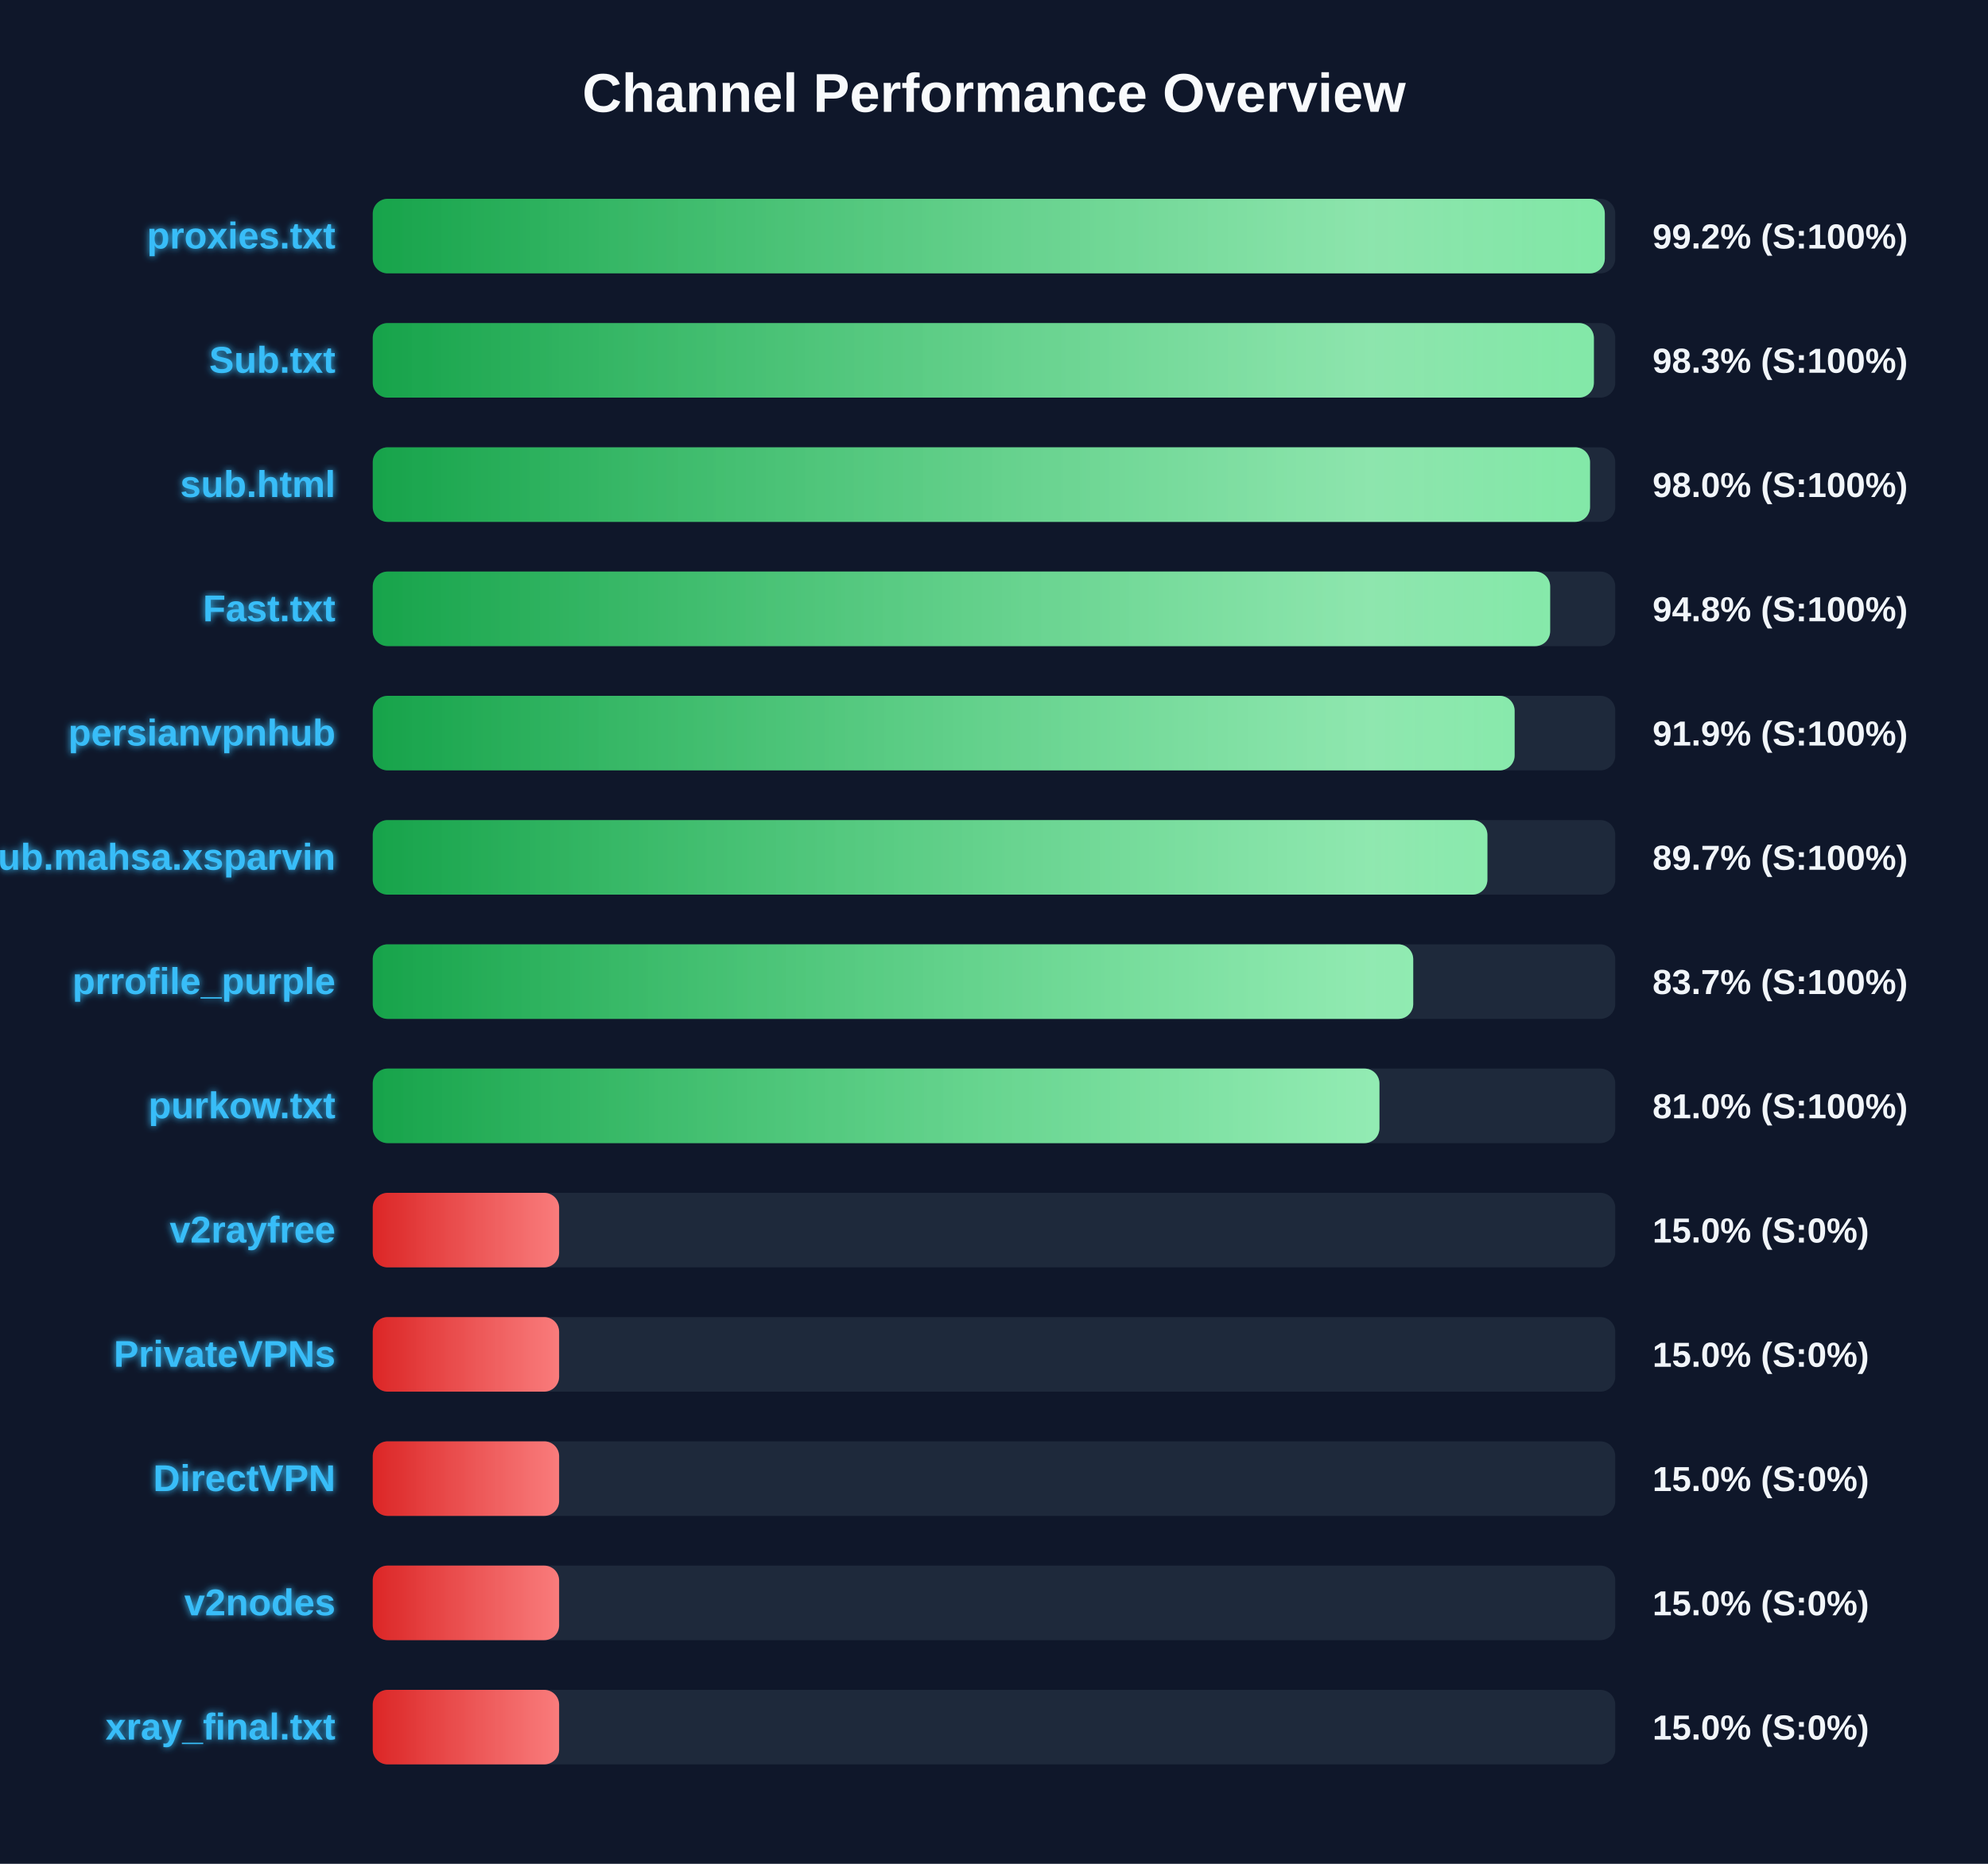
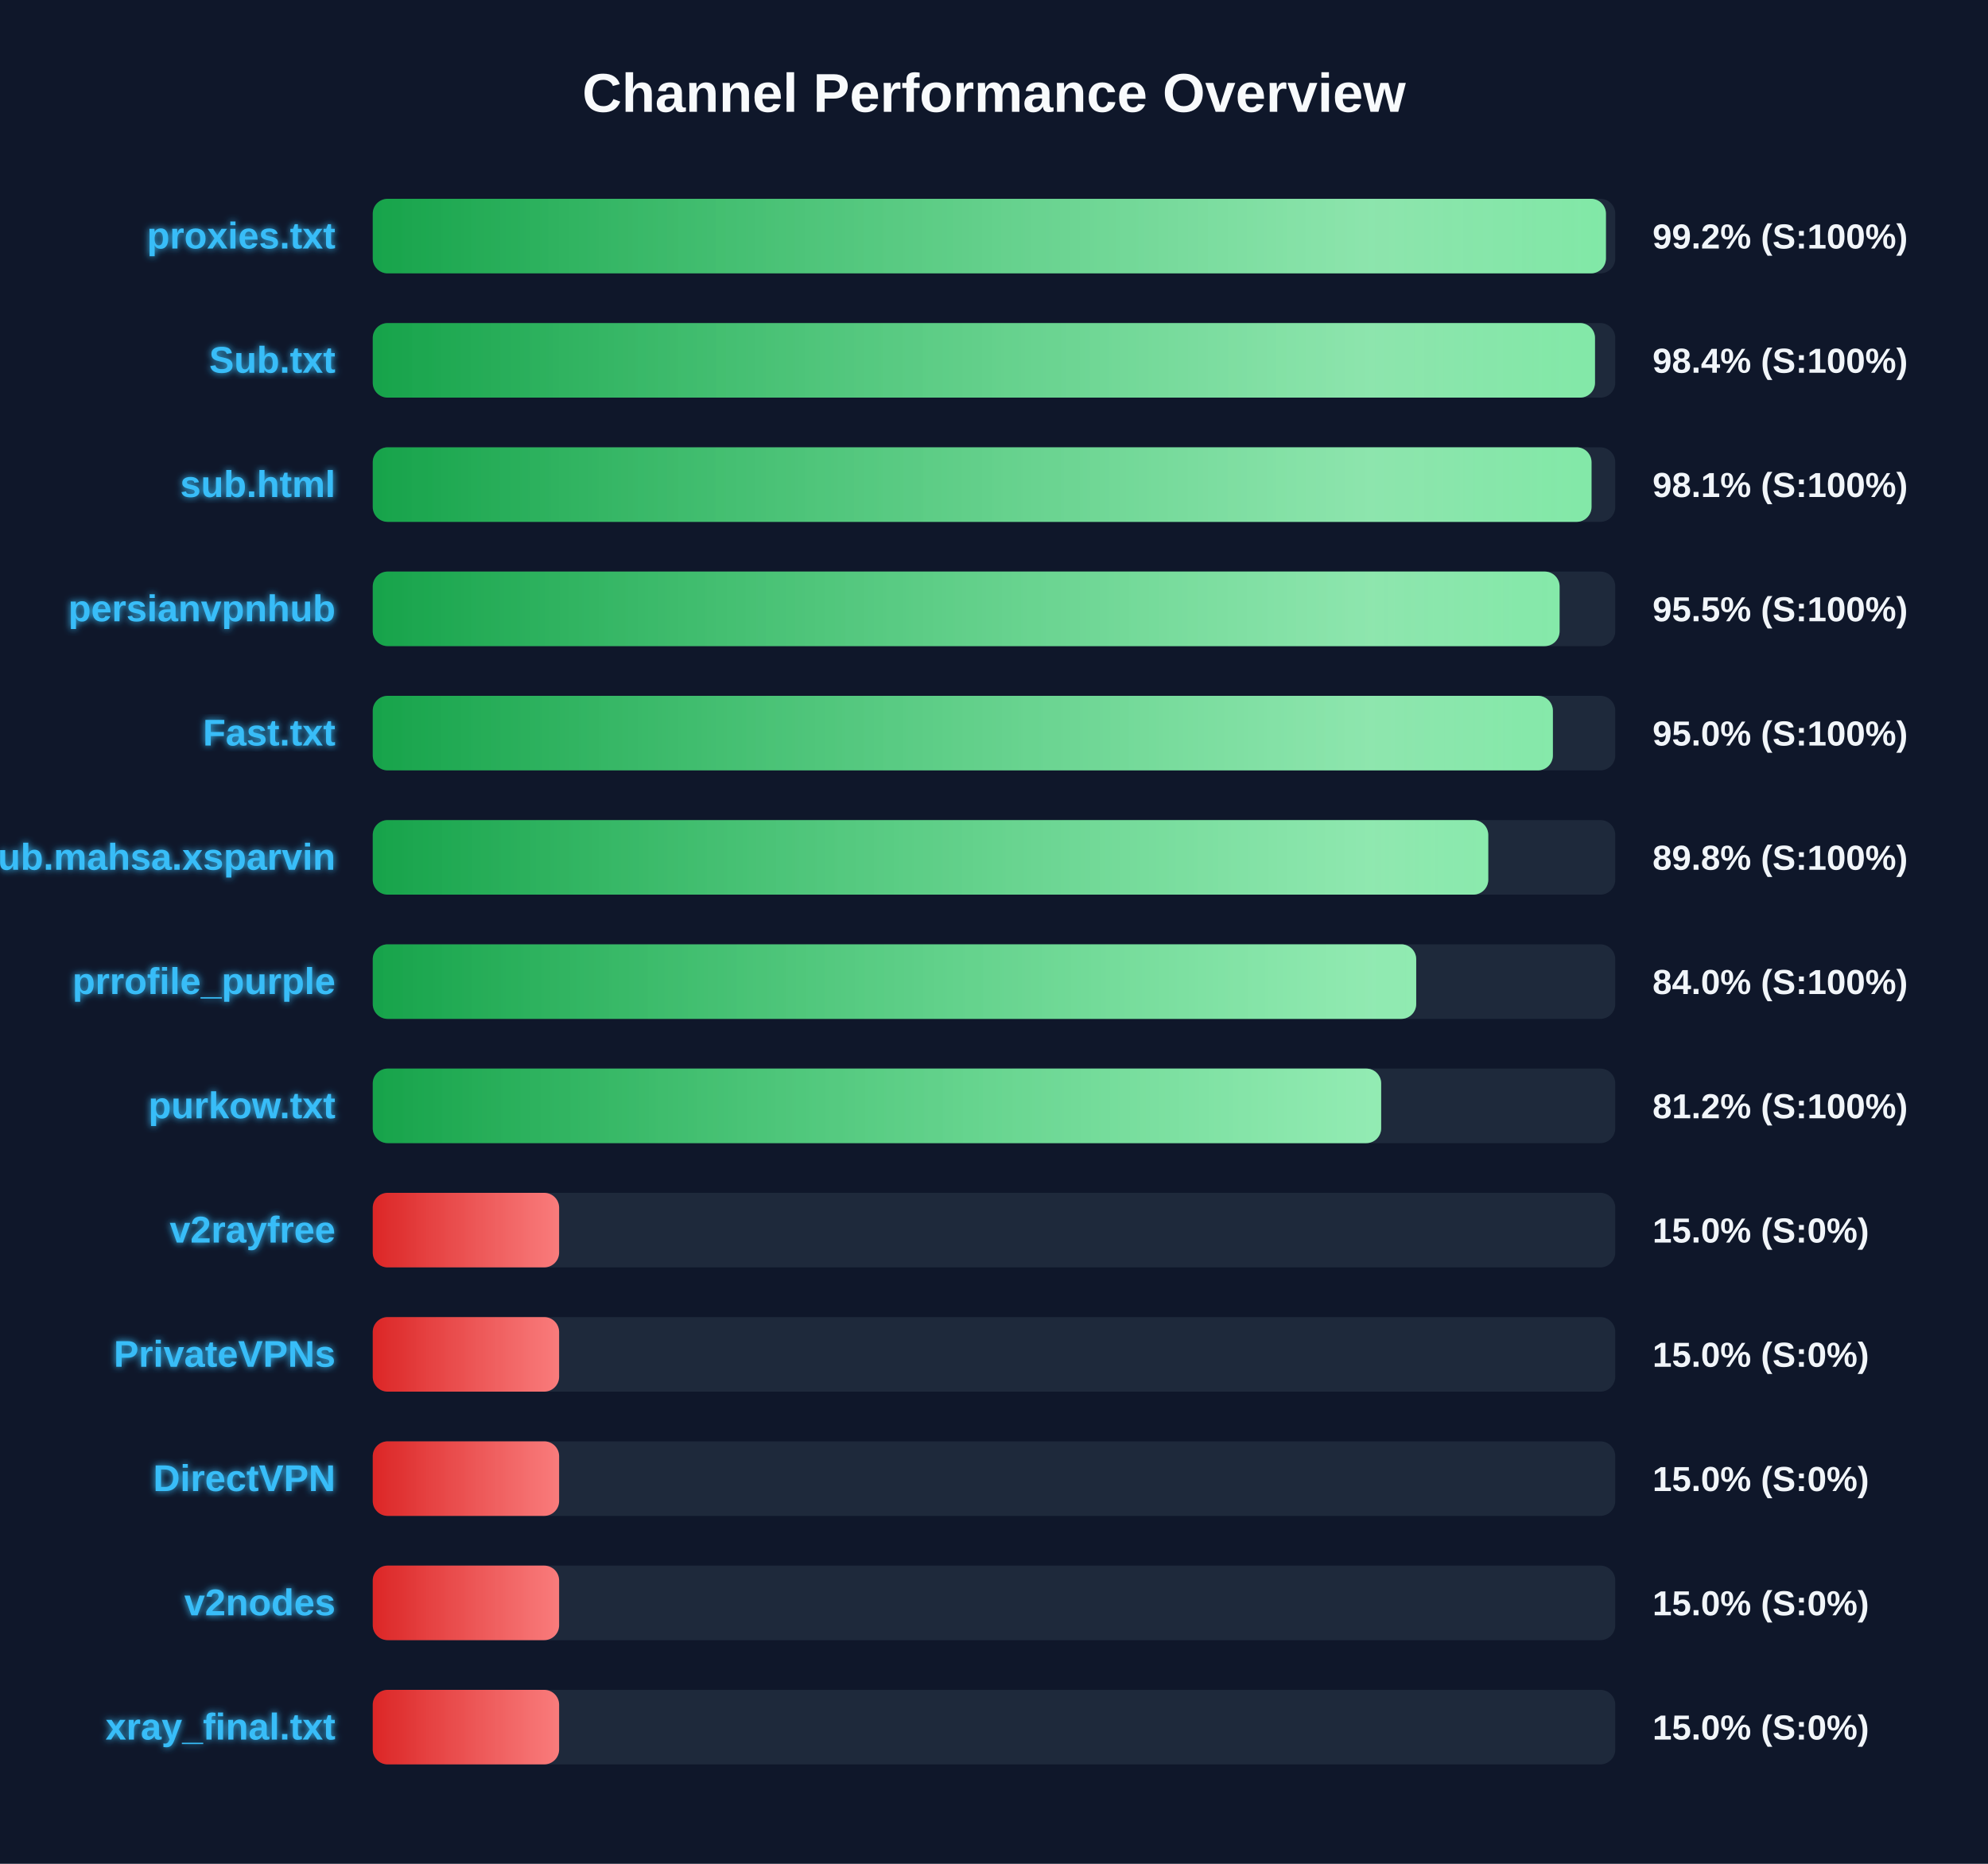
<svg xmlns="http://www.w3.org/2000/svg" width="800" height="750" version="1.1">
  <defs>
    <linearGradient id="grad-green" x1="0%" y1="0%" x2="100%" y2="0%">
      <stop offset="0%" stop-color="#16a34a" />
      <stop offset="100%" stop-color="#4ade80" />
    </linearGradient>
    <linearGradient id="grad-yellow" x1="0%" y1="0%" x2="100%" y2="0%">
      <stop offset="0%" stop-color="#ca8a04" />
      <stop offset="100%" stop-color="#fde047" />
    </linearGradient>
    <linearGradient id="grad-red" x1="0%" y1="0%" x2="100%" y2="0%">
      <stop offset="0%" stop-color="#dc2626" />
      <stop offset="100%" stop-color="#f87171" />
    </linearGradient>
    <linearGradient id="shimmer" x1="0%" y1="0%" x2="100%" y2="0%">
      <stop offset="0%" stop-color="rgba(255,255,255,0)" />
      <stop offset="50%" stop-color="rgba(255,255,255,0.4)" />
      <stop offset="100%" stop-color="rgba(255,255,255,0)" />
    </linearGradient>
    <filter id="glow" x="-20%" y="-20%" width="140%" height="140%">
      <feGaussianBlur stdDeviation="1.5" result="blur" />
      <feComposite in="SourceGraphic" in2="blur" operator="over" />
    </filter>
  </defs>
  <style>
        .bg-rect { fill: #0f172a; }
        .title { font: bold 22px 'Segoe UI', Arial, sans-serif; fill: #f8fafc; }
        .row { font: bold 15px 'Segoe UI', Arial, sans-serif; fill: #38bdf8; filter: url(#glow); }
        .score { font: bold 14px 'Segoe UI', Arial, sans-serif; fill: #f1f5f9; }
        @keyframes shimmer-anim {
            0% { transform: translateX(-100%); }
            100% { transform: translateX(200%); }
        }
        .shimmer-rect {
            animation: shimmer-anim 2.5s infinite linear;
        }
    </style>
  <rect width="100%" height="100%" class="bg-rect" />
  <text x="400" y="45" text-anchor="middle" class="title">Channel Performance Overview</text>
  <rect x="150" y="80" width="500" height="30" fill="#1e293b" rx="6" />
  <clipPath id="clip-0">
-     <rect x="150" y="80" width="495.8" height="30" rx="6" />
+     <rect x="150" y="80" width="496.25" height="30" rx="6" />
  </clipPath>
-   <rect x="150" y="80" width="495.8" height="30" fill="url(#grad-green)" rx="6" />
+   <rect x="150" y="80" width="496.25" height="30" fill="url(#grad-green)" rx="6" />
  <g clip-path="url(#clip-0)">
    <rect x="150" y="80" width="100%" height="30" fill="url(#shimmer)" class="shimmer-rect" />
  </g>
  <text x="135" y="100" text-anchor="end" class="row">proxies.txt</text>
  <text x="665" y="100" text-anchor="start" class="score">99.2% (S:100%)</text>
  <rect x="150" y="130" width="500" height="30" fill="#1e293b" rx="6" />
  <clipPath id="clip-1">
-     <rect x="150" y="130" width="491.4" height="30" rx="6" />
+     <rect x="150" y="130" width="491.85" height="30" rx="6" />
  </clipPath>
-   <rect x="150" y="130" width="491.4" height="30" fill="url(#grad-green)" rx="6" />
+   <rect x="150" y="130" width="491.85" height="30" fill="url(#grad-green)" rx="6" />
  <g clip-path="url(#clip-1)">
    <rect x="150" y="130" width="100%" height="30" fill="url(#shimmer)" class="shimmer-rect" />
  </g>
  <text x="135" y="150" text-anchor="end" class="row">Sub.txt</text>
-   <text x="665" y="150" text-anchor="start" class="score">98.3% (S:100%)</text>
+   <text x="665" y="150" text-anchor="start" class="score">98.4% (S:100%)</text>
  <rect x="150" y="180" width="500" height="30" fill="#1e293b" rx="6" />
  <clipPath id="clip-2">
-     <rect x="150" y="180" width="489.85" height="30" rx="6" />
+     <rect x="150" y="180" width="490.45" height="30" rx="6" />
  </clipPath>
-   <rect x="150" y="180" width="489.85" height="30" fill="url(#grad-green)" rx="6" />
+   <rect x="150" y="180" width="490.45" height="30" fill="url(#grad-green)" rx="6" />
  <g clip-path="url(#clip-2)">
    <rect x="150" y="180" width="100%" height="30" fill="url(#shimmer)" class="shimmer-rect" />
  </g>
  <text x="135" y="200" text-anchor="end" class="row">sub.html</text>
-   <text x="665" y="200" text-anchor="start" class="score">98.0% (S:100%)</text>
+   <text x="665" y="200" text-anchor="start" class="score">98.1% (S:100%)</text>
  <rect x="150" y="230" width="500" height="30" fill="#1e293b" rx="6" />
  <clipPath id="clip-3">
-     <rect x="150" y="230" width="473.8" height="30" rx="6" />
+     <rect x="150" y="230" width="477.6" height="30" rx="6" />
  </clipPath>
-   <rect x="150" y="230" width="473.8" height="30" fill="url(#grad-green)" rx="6" />
+   <rect x="150" y="230" width="477.6" height="30" fill="url(#grad-green)" rx="6" />
  <g clip-path="url(#clip-3)">
    <rect x="150" y="230" width="100%" height="30" fill="url(#shimmer)" class="shimmer-rect" />
  </g>
-   <text x="135" y="250" text-anchor="end" class="row">Fast.txt</text>
-   <text x="665" y="250" text-anchor="start" class="score">94.8% (S:100%)</text>
+   <text x="135" y="250" text-anchor="end" class="row">persianvpnhub</text>
+   <text x="665" y="250" text-anchor="start" class="score">95.5% (S:100%)</text>
  <rect x="150" y="280" width="500" height="30" fill="#1e293b" rx="6" />
  <clipPath id="clip-4">
-     <rect x="150" y="280" width="459.5" height="30" rx="6" />
+     <rect x="150" y="280" width="474.9" height="30" rx="6" />
  </clipPath>
-   <rect x="150" y="280" width="459.5" height="30" fill="url(#grad-green)" rx="6" />
+   <rect x="150" y="280" width="474.9" height="30" fill="url(#grad-green)" rx="6" />
  <g clip-path="url(#clip-4)">
    <rect x="150" y="280" width="100%" height="30" fill="url(#shimmer)" class="shimmer-rect" />
  </g>
-   <text x="135" y="300" text-anchor="end" class="row">persianvpnhub</text>
-   <text x="665" y="300" text-anchor="start" class="score">91.9% (S:100%)</text>
+   <text x="135" y="300" text-anchor="end" class="row">Fast.txt</text>
+   <text x="665" y="300" text-anchor="start" class="score">95.0% (S:100%)</text>
  <rect x="150" y="330" width="500" height="30" fill="#1e293b" rx="6" />
  <clipPath id="clip-5">
-     <rect x="150" y="330" width="448.55" height="30" rx="6" />
+     <rect x="150" y="330" width="448.9" height="30" rx="6" />
  </clipPath>
-   <rect x="150" y="330" width="448.55" height="30" fill="url(#grad-green)" rx="6" />
+   <rect x="150" y="330" width="448.9" height="30" fill="url(#grad-green)" rx="6" />
  <g clip-path="url(#clip-5)">
    <rect x="150" y="330" width="100%" height="30" fill="url(#shimmer)" class="shimmer-rect" />
  </g>
  <text x="135" y="350" text-anchor="end" class="row">Sub.mahsa.xsparvin</text>
-   <text x="665" y="350" text-anchor="start" class="score">89.7% (S:100%)</text>
+   <text x="665" y="350" text-anchor="start" class="score">89.8% (S:100%)</text>
  <rect x="150" y="380" width="500" height="30" fill="#1e293b" rx="6" />
  <clipPath id="clip-6">
-     <rect x="150" y="380" width="418.7" height="30" rx="6" />
+     <rect x="150" y="380" width="419.9" height="30" rx="6" />
  </clipPath>
-   <rect x="150" y="380" width="418.7" height="30" fill="url(#grad-green)" rx="6" />
+   <rect x="150" y="380" width="419.9" height="30" fill="url(#grad-green)" rx="6" />
  <g clip-path="url(#clip-6)">
    <rect x="150" y="380" width="100%" height="30" fill="url(#shimmer)" class="shimmer-rect" />
  </g>
  <text x="135" y="400" text-anchor="end" class="row">prrofile_purple</text>
-   <text x="665" y="400" text-anchor="start" class="score">83.7% (S:100%)</text>
+   <text x="665" y="400" text-anchor="start" class="score">84.0% (S:100%)</text>
  <rect x="150" y="430" width="500" height="30" fill="#1e293b" rx="6" />
  <clipPath id="clip-7">
-     <rect x="150" y="430" width="405.1" height="30" rx="6" />
+     <rect x="150" y="430" width="405.8" height="30" rx="6" />
  </clipPath>
-   <rect x="150" y="430" width="405.1" height="30" fill="url(#grad-green)" rx="6" />
+   <rect x="150" y="430" width="405.8" height="30" fill="url(#grad-green)" rx="6" />
  <g clip-path="url(#clip-7)">
    <rect x="150" y="430" width="100%" height="30" fill="url(#shimmer)" class="shimmer-rect" />
  </g>
  <text x="135" y="450" text-anchor="end" class="row">purkow.txt</text>
-   <text x="665" y="450" text-anchor="start" class="score">81.0% (S:100%)</text>
+   <text x="665" y="450" text-anchor="start" class="score">81.2% (S:100%)</text>
  <rect x="150" y="480" width="500" height="30" fill="#1e293b" rx="6" />
  <clipPath id="clip-8">
    <rect x="150" y="480" width="75.0" height="30" rx="6" />
  </clipPath>
  <rect x="150" y="480" width="75.0" height="30" fill="url(#grad-red)" rx="6" />
  <g clip-path="url(#clip-8)">
    <rect x="150" y="480" width="100%" height="30" fill="url(#shimmer)" class="shimmer-rect" />
  </g>
  <text x="135" y="500" text-anchor="end" class="row">v2rayfree</text>
  <text x="665" y="500" text-anchor="start" class="score">15.0% (S:0%)</text>
  <rect x="150" y="530" width="500" height="30" fill="#1e293b" rx="6" />
  <clipPath id="clip-9">
    <rect x="150" y="530" width="75.0" height="30" rx="6" />
  </clipPath>
  <rect x="150" y="530" width="75.0" height="30" fill="url(#grad-red)" rx="6" />
  <g clip-path="url(#clip-9)">
    <rect x="150" y="530" width="100%" height="30" fill="url(#shimmer)" class="shimmer-rect" />
  </g>
  <text x="135" y="550" text-anchor="end" class="row">PrivateVPNs</text>
  <text x="665" y="550" text-anchor="start" class="score">15.0% (S:0%)</text>
  <rect x="150" y="580" width="500" height="30" fill="#1e293b" rx="6" />
  <clipPath id="clip-10">
    <rect x="150" y="580" width="75.0" height="30" rx="6" />
  </clipPath>
  <rect x="150" y="580" width="75.0" height="30" fill="url(#grad-red)" rx="6" />
  <g clip-path="url(#clip-10)">
    <rect x="150" y="580" width="100%" height="30" fill="url(#shimmer)" class="shimmer-rect" />
  </g>
  <text x="135" y="600" text-anchor="end" class="row">DirectVPN</text>
  <text x="665" y="600" text-anchor="start" class="score">15.0% (S:0%)</text>
  <rect x="150" y="630" width="500" height="30" fill="#1e293b" rx="6" />
  <clipPath id="clip-11">
    <rect x="150" y="630" width="75.0" height="30" rx="6" />
  </clipPath>
  <rect x="150" y="630" width="75.0" height="30" fill="url(#grad-red)" rx="6" />
  <g clip-path="url(#clip-11)">
    <rect x="150" y="630" width="100%" height="30" fill="url(#shimmer)" class="shimmer-rect" />
  </g>
  <text x="135" y="650" text-anchor="end" class="row">v2nodes</text>
  <text x="665" y="650" text-anchor="start" class="score">15.0% (S:0%)</text>
  <rect x="150" y="680" width="500" height="30" fill="#1e293b" rx="6" />
  <clipPath id="clip-12">
    <rect x="150" y="680" width="75.0" height="30" rx="6" />
  </clipPath>
  <rect x="150" y="680" width="75.0" height="30" fill="url(#grad-red)" rx="6" />
  <g clip-path="url(#clip-12)">
    <rect x="150" y="680" width="100%" height="30" fill="url(#shimmer)" class="shimmer-rect" />
  </g>
  <text x="135" y="700" text-anchor="end" class="row">xray_final.txt</text>
  <text x="665" y="700" text-anchor="start" class="score">15.0% (S:0%)</text>
</svg>
